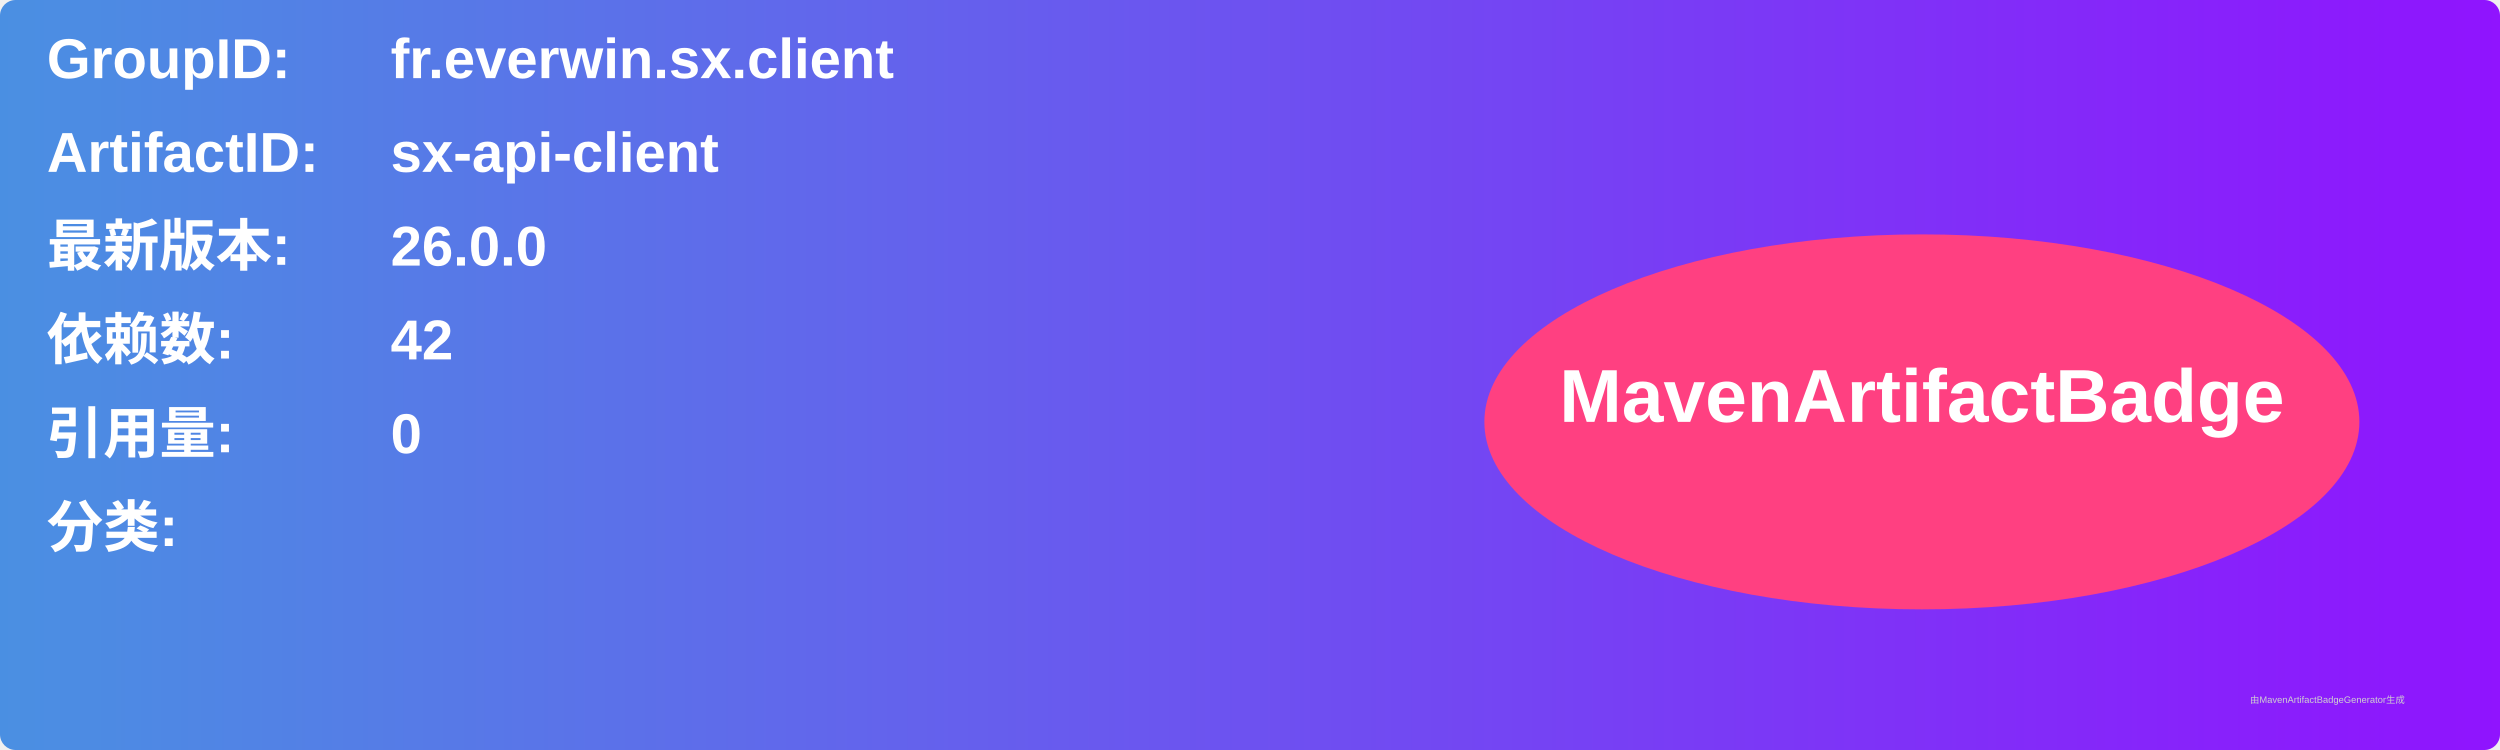
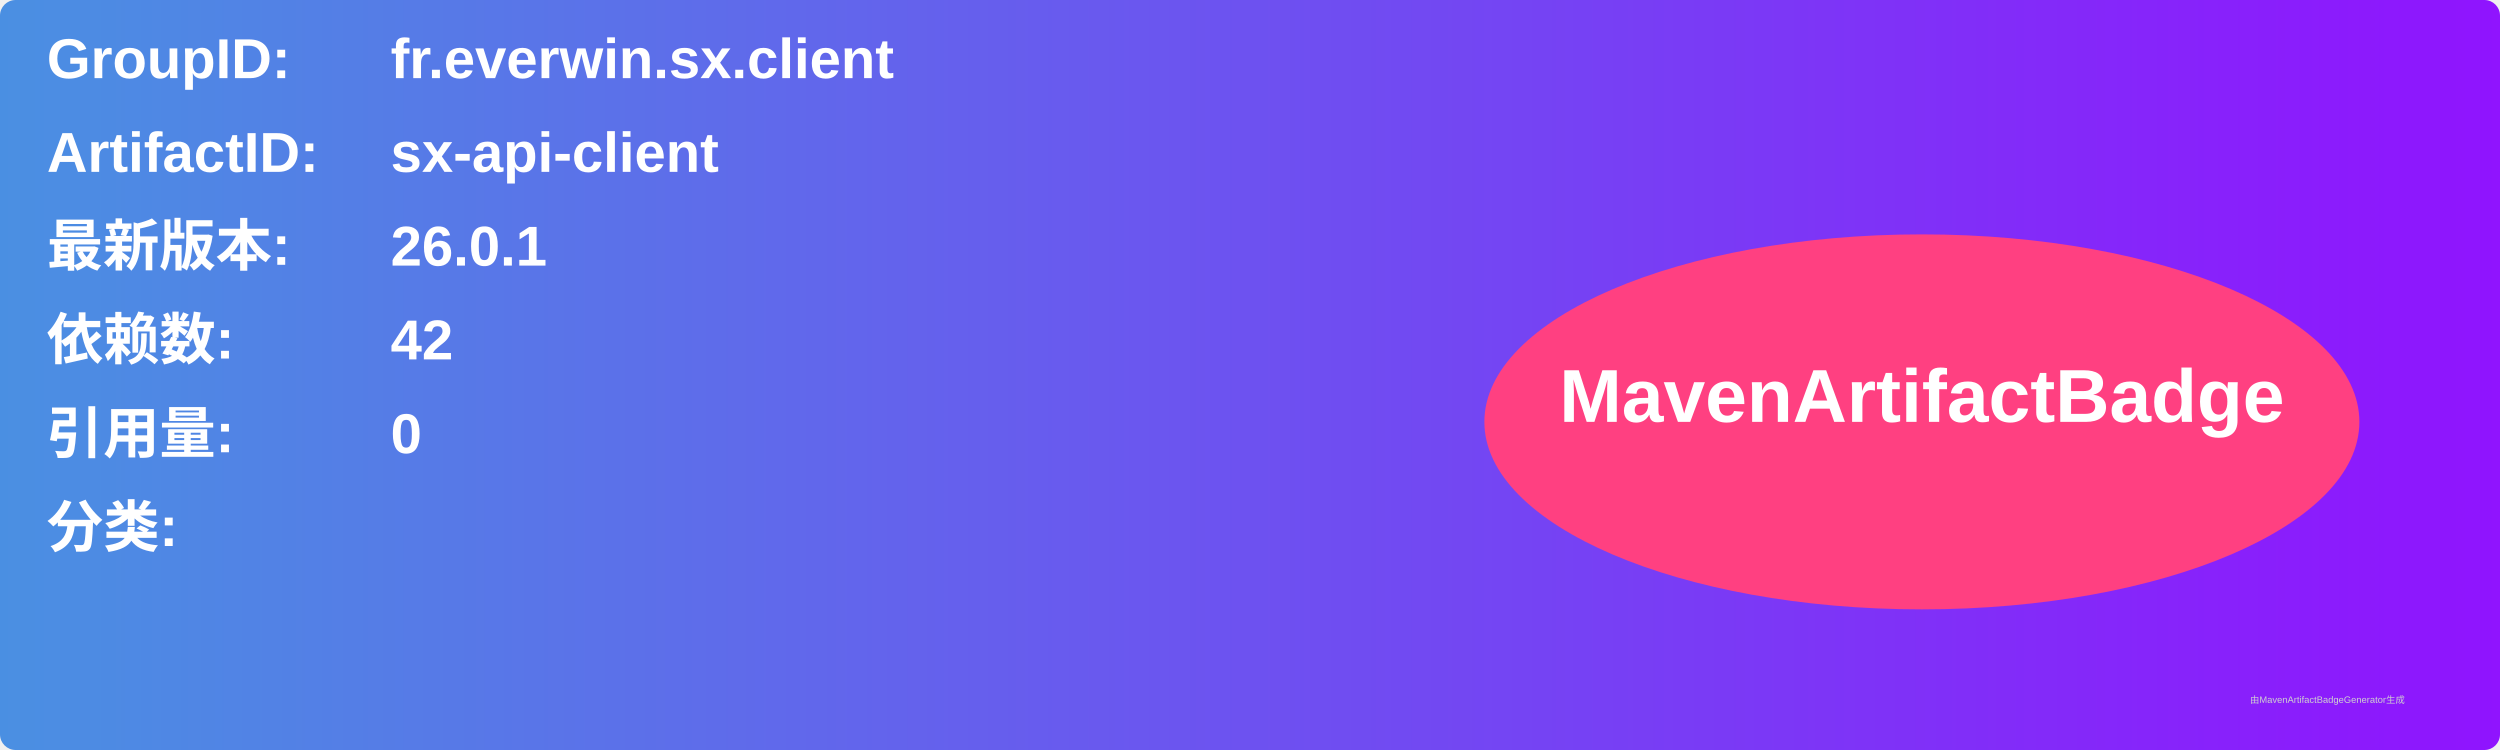
<svg xmlns="http://www.w3.org/2000/svg" width="800" height="240" viewBox="0 0 800 240">
  <linearGradient id="grad" x1="0%" y1="0%" x2="100%" y2="0%">
    <stop offset="0%" stop-color="#4a90e2" />
    <stop offset="100%" stop-color="#9013fe" />
  </linearGradient>
  <rect width="100%" height="100%" rx="5" ry="5" fill="url(#grad)" />
  <g transform="translate(15, 15)">
    <text x="0" y="10" font-family="Arial" font-size="18" fill="white" font-weight="bold" width="260">GroupID:</text>
    <text x="110" y="10" font-family="Arial" font-size="18" fill="white" font-weight="bold" width="460">fr.everwin.sx.client</text>
    <text x="0" y="40" font-family="Arial" font-size="18" fill="white" font-weight="bold" width="260">ArtifactID:</text>
    <text x="110" y="40" font-family="Arial" font-size="18" fill="white" font-weight="bold" width="460">sx-api-client</text>
    <text x="0" y="70" font-family="Arial" font-size="18" fill="white" font-weight="bold">最新版本:</text>
    <text x="110" y="70" font-family="Arial" font-size="18" fill="white" font-weight="bold">
-       <tspan font-weight="bold">26.0.0</tspan>
+       <tspan font-weight="bold">26.0.1</tspan>
    </text>
    <text x="0" y="100" font-family="Arial" font-size="18" fill="white" font-weight="bold">依赖数: </text>
    <text x="110" y="100" font-family="Arial" font-size="18" fill="white">
      <tspan font-weight="bold">42</tspan>
    </text>
    <text x="0" y="130" font-family="Arial" font-size="18" fill="white" font-weight="bold">引用量: </text>
    <text x="110" y="130" font-family="Arial" font-size="18" fill="white">
      <tspan font-weight="bold">0</tspan>
    </text>
    <text x="0" y="160" font-family="Arial" font-size="18" fill="white" font-weight="bold">分类:</text>
    <text x="10" y="190" font-family="Arial" font-size="10" fill="white">
      <tspan font-weight="bold" />
    </text>
    <ellipse cx="600" cy="120" rx="140" ry="60" fill="#ff4081" />
    <text x="600" y="120" text-anchor="middle" font-family="Arial" font-size="24" fill="white" font-weight="bold">MavenArtifactBadge</text>
  </g>
  <text x="720" y="225" font-family="Arial" font-size="3" fill="#d0d0d0">由MavenArtifactBadgeGenerator生成</text>
</svg>
